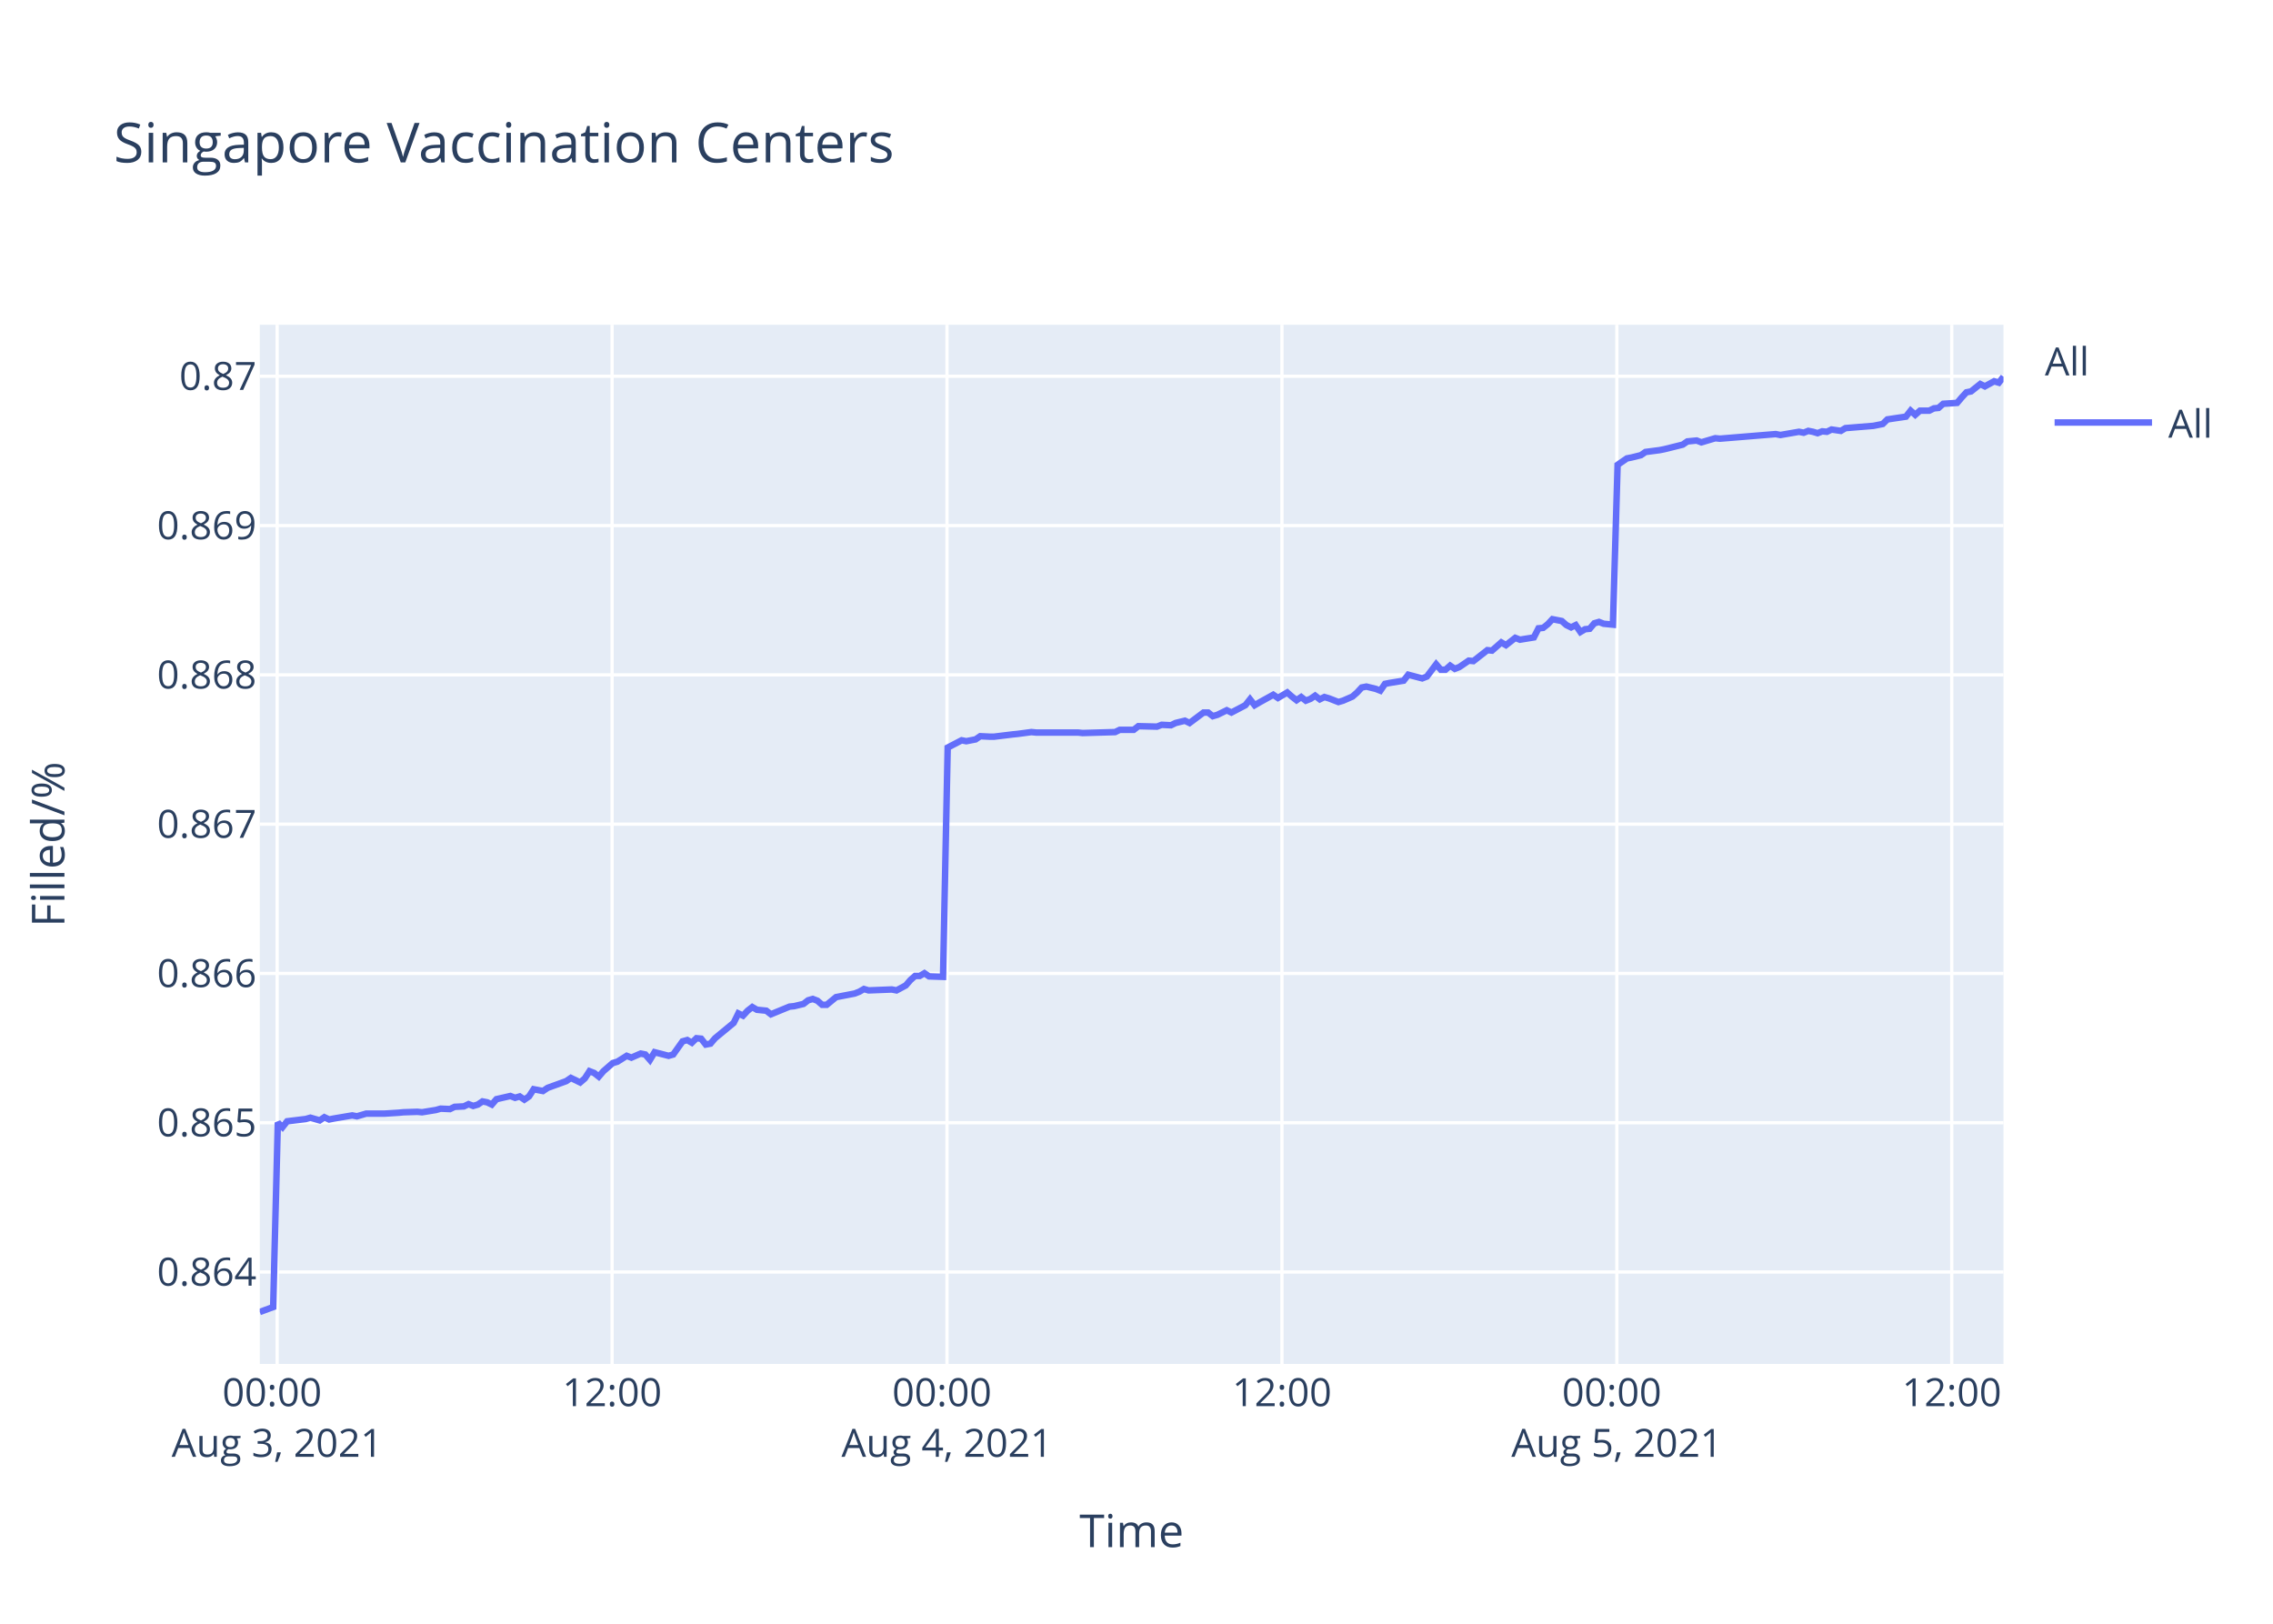
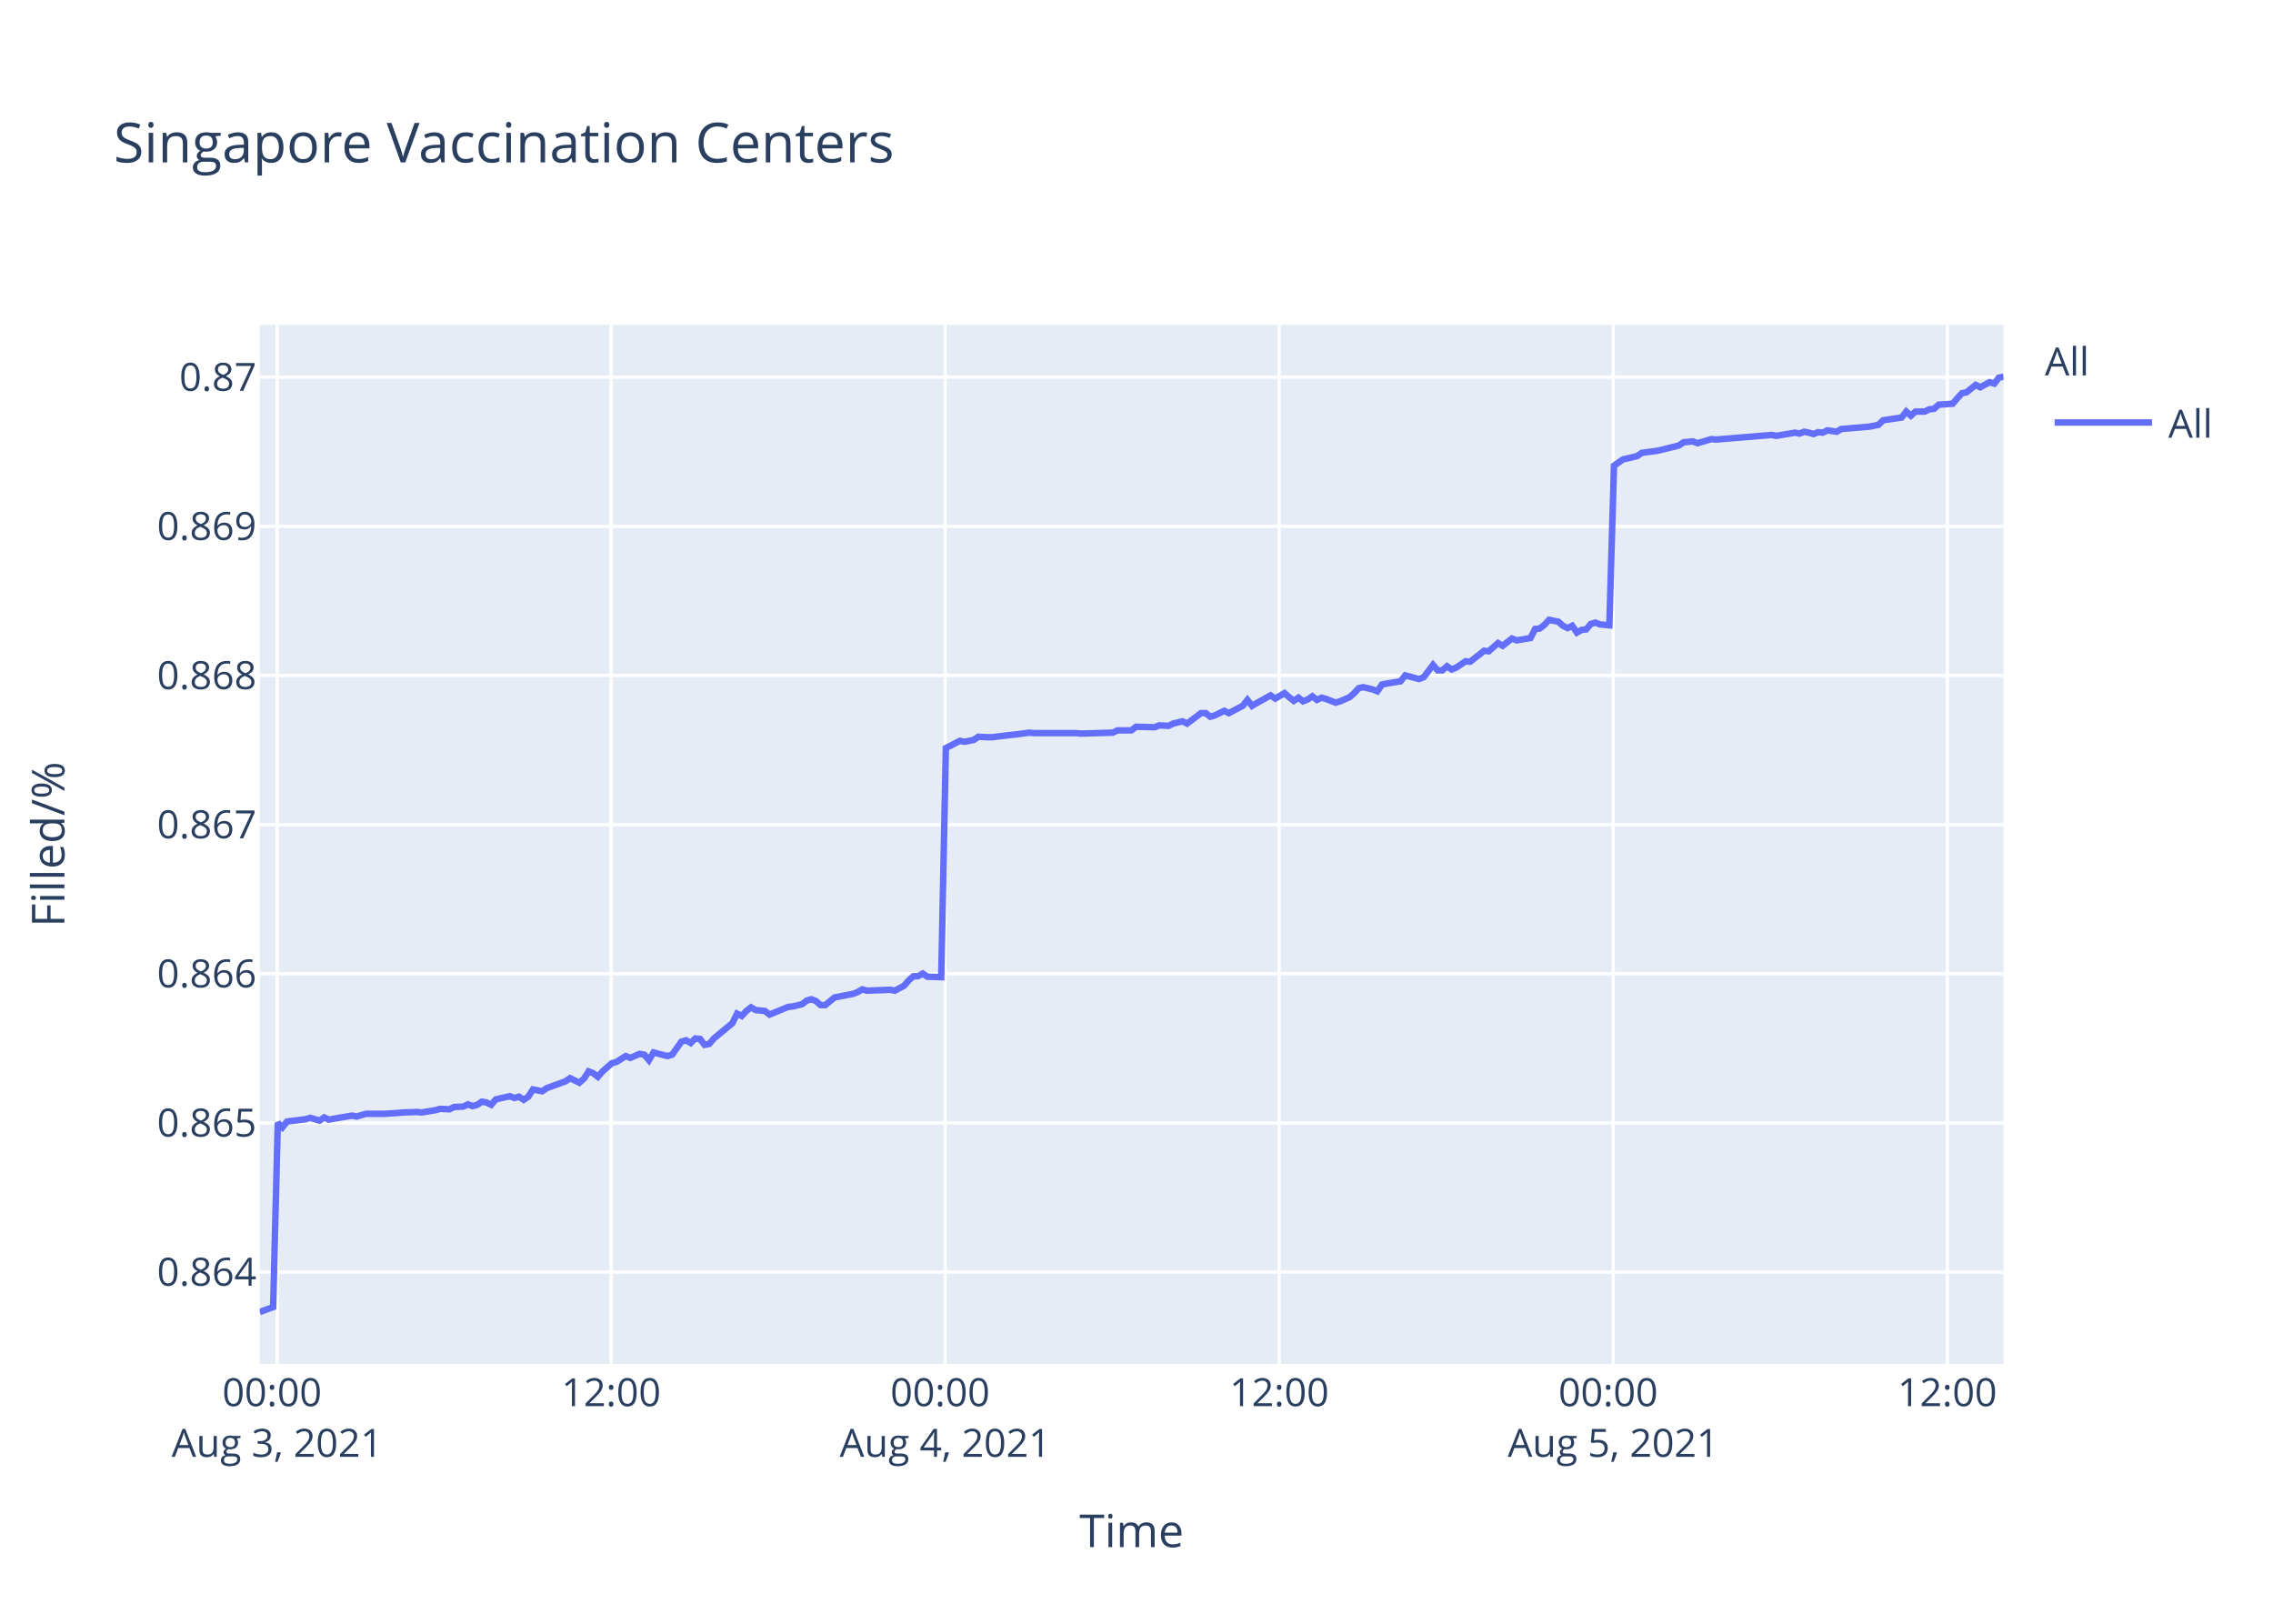
<svg xmlns="http://www.w3.org/2000/svg" class="main-svg" width="700" height="500" style="" viewBox="0 0 700 500">
  <rect x="0" y="0" width="700" height="500" style="fill: rgb(255, 255, 255); fill-opacity: 1;" />
-   <defs id="defs-edc554">
+   <defs id="defs-4cc3a0">
    <g class="clips">
-       <clipPath id="clipedc554xyplot" class="plotclip">
+       <clipPath id="clip4cc3a0xyplot" class="plotclip">
        <rect width="537" height="320" />
      </clipPath>
-       <clipPath class="axesclip" id="clipedc554x">
+       <clipPath class="axesclip" id="clip4cc3a0x">
        <rect x="80" y="0" width="537" height="500" />
      </clipPath>
-       <clipPath class="axesclip" id="clipedc554y">
+       <clipPath class="axesclip" id="clip4cc3a0y">
        <rect x="0" y="100" width="700" height="320" />
      </clipPath>
-       <clipPath class="axesclip" id="clipedc554xy">
+       <clipPath class="axesclip" id="clip4cc3a0xy">
        <rect x="80" y="100" width="537" height="320" />
      </clipPath>
    </g>
    <g class="gradients" />
  </defs>
  <g class="bglayer">
    <rect class="bg" x="80" y="100" width="537" height="320" style="fill: rgb(229, 236, 246); fill-opacity: 1; stroke-width: 0;" />
  </g>
  <g class="layer-below">
    <g class="imagelayer" />
    <g class="shapelayer" />
  </g>
  <g class="cartesianlayer">
    <g class="subplot xy">
      <g class="layer-subplot">
        <g class="shapelayer" />
        <g class="imagelayer" />
      </g>
      <g class="gridlayer">
        <g class="x">
-           <path class="xgrid crisp" transform="translate(85.35,0)" d="M0,100v320" style="stroke: rgb(255, 255, 255); stroke-opacity: 1; stroke-width: 1px;" />
-           <path class="xgrid crisp" transform="translate(188.5,0)" d="M0,100v320" style="stroke: rgb(255, 255, 255); stroke-opacity: 1; stroke-width: 1px;" />
-           <path class="xgrid crisp" transform="translate(291.64,0)" d="M0,100v320" style="stroke: rgb(255, 255, 255); stroke-opacity: 1; stroke-width: 1px;" />
-           <path class="xgrid crisp" transform="translate(394.79,0)" d="M0,100v320" style="stroke: rgb(255, 255, 255); stroke-opacity: 1; stroke-width: 1px;" />
-           <path class="xgrid crisp" transform="translate(497.93,0)" d="M0,100v320" style="stroke: rgb(255, 255, 255); stroke-opacity: 1; stroke-width: 1px;" />
-           <path class="xgrid crisp" transform="translate(601.07,0)" d="M0,100v320" style="stroke: rgb(255, 255, 255); stroke-opacity: 1; stroke-width: 1px;" />
+           <path class="xgrid crisp" transform="translate(85.34,0)" d="M0,100v320" style="stroke: rgb(255, 255, 255); stroke-opacity: 1; stroke-width: 1px;" />
+           <path class="xgrid crisp" transform="translate(188.21,0)" d="M0,100v320" style="stroke: rgb(255, 255, 255); stroke-opacity: 1; stroke-width: 1px;" />
+           <path class="xgrid crisp" transform="translate(291.08,0)" d="M0,100v320" style="stroke: rgb(255, 255, 255); stroke-opacity: 1; stroke-width: 1px;" />
+           <path class="xgrid crisp" transform="translate(393.95,0)" d="M0,100v320" style="stroke: rgb(255, 255, 255); stroke-opacity: 1; stroke-width: 1px;" />
+           <path class="xgrid crisp" transform="translate(496.82,0)" d="M0,100v320" style="stroke: rgb(255, 255, 255); stroke-opacity: 1; stroke-width: 1px;" />
+           <path class="xgrid crisp" transform="translate(599.69,0)" d="M0,100v320" style="stroke: rgb(255, 255, 255); stroke-opacity: 1; stroke-width: 1px;" />
        </g>
        <g class="y">
-           <path class="ygrid crisp" transform="translate(0,391.69)" d="M80,0h537" style="stroke: rgb(255, 255, 255); stroke-opacity: 1; stroke-width: 1px;" />
-           <path class="ygrid crisp" transform="translate(0,345.72)" d="M80,0h537" style="stroke: rgb(255, 255, 255); stroke-opacity: 1; stroke-width: 1px;" />
-           <path class="ygrid crisp" transform="translate(0,299.75)" d="M80,0h537" style="stroke: rgb(255, 255, 255); stroke-opacity: 1; stroke-width: 1px;" />
-           <path class="ygrid crisp" transform="translate(0,253.78)" d="M80,0h537" style="stroke: rgb(255, 255, 255); stroke-opacity: 1; stroke-width: 1px;" />
-           <path class="ygrid crisp" transform="translate(0,207.81)" d="M80,0h537" style="stroke: rgb(255, 255, 255); stroke-opacity: 1; stroke-width: 1px;" />
-           <path class="ygrid crisp" transform="translate(0,161.84)" d="M80,0h537" style="stroke: rgb(255, 255, 255); stroke-opacity: 1; stroke-width: 1px;" />
-           <path class="ygrid crisp" transform="translate(0,115.86)" d="M80,0h537" style="stroke: rgb(255, 255, 255); stroke-opacity: 1; stroke-width: 1px;" />
+           <path class="ygrid crisp" transform="translate(0,391.71)" d="M80,0h537" style="stroke: rgb(255, 255, 255); stroke-opacity: 1; stroke-width: 1px;" />
+           <path class="ygrid crisp" transform="translate(0,345.78)" d="M80,0h537" style="stroke: rgb(255, 255, 255); stroke-opacity: 1; stroke-width: 1px;" />
+           <path class="ygrid crisp" transform="translate(0,299.85)" d="M80,0h537" style="stroke: rgb(255, 255, 255); stroke-opacity: 1; stroke-width: 1px;" />
+           <path class="ygrid crisp" transform="translate(0,253.93)" d="M80,0h537" style="stroke: rgb(255, 255, 255); stroke-opacity: 1; stroke-width: 1px;" />
+           <path class="ygrid crisp" transform="translate(0,208)" d="M80,0h537" style="stroke: rgb(255, 255, 255); stroke-opacity: 1; stroke-width: 1px;" />
+           <path class="ygrid crisp" transform="translate(0,162.07)" d="M80,0h537" style="stroke: rgb(255, 255, 255); stroke-opacity: 1; stroke-width: 1px;" />
+           <path class="ygrid crisp" transform="translate(0,116.15)" d="M80,0h537" style="stroke: rgb(255, 255, 255); stroke-opacity: 1; stroke-width: 1px;" />
        </g>
      </g>
      <g class="zerolinelayer" />
      <path class="xlines-below" />
      <path class="ylines-below" />
      <g class="overlines-below" />
      <g class="xaxislayer-below" />
      <g class="yaxislayer-below" />
      <g class="overaxes-below" />
-       <g class="plot" transform="translate(80,100)" clip-path="url('#clipedc554xyplot')">
+       <g class="plot" transform="translate(80,100)" clip-path="url('#clip4cc3a0xyplot')">
        <g class="scatterlayer mlayer">
-           <g class="trace scatter tracecaad15" style="stroke-miterlimit: 2; opacity: 1;">
+           <g class="trace scatter trace699185" style="stroke-miterlimit: 2; opacity: 1;">
            <g class="fills" />
            <g class="errorbars" />
            <g class="lines">
-               <path class="js-line" d="M0,304L4.13,302.48L5.56,245.69L7,247.08L8.43,245.28L14.16,244.58L15.59,244.17L18.46,245L19.89,244.03L21.36,244.72L22.75,244.44L28.48,243.47L29.92,243.75L32.79,242.91L34.22,242.91L37.08,242.91L38.51,242.91L42.81,242.64L44.25,242.5L48.53,242.36L49.97,242.5L54.27,241.8L55.7,241.39L58.57,241.52L60,240.83L62.86,240.69L64.29,240L65.73,240.55L67.16,240.13L68.59,239.16L70.03,239.44L71.46,240.13L72.89,238.47L77.18,237.49L78.62,238.05L80.05,237.63L81.49,238.61L82.91,237.63L84.35,235.41L87.21,235.96L88.65,234.99L94.38,232.91L95.81,231.93L98.67,233.32L100.11,232.07L101.54,229.85L102.97,230.4L104.4,231.52L105.83,229.85L108.7,227.35L110.14,226.93L113.01,225.12L114.44,225.68L117.29,224.43L118.73,224.71L120.16,226.37L121.59,224.01L125.9,225.12L127.33,224.71L130.2,220.67L131.63,220.26L133.06,221.09L134.49,219.7L135.92,219.84L137.35,221.65L138.79,221.37L140.22,219.7L145.95,214.97L147.38,212.06L148.82,212.75L150.25,211.22L151.68,210.11L153.11,210.94L155.98,211.22L157.41,212.33L163.15,209.97L164.57,209.83L167.44,209.14L168.88,208.02L170.31,207.61L171.74,208.16L173.18,209.41L174.6,209.41L177.47,207.05L178.9,206.77L183.2,205.94L184.63,205.38L186.07,204.55L187.5,204.97L194.66,204.69L196.1,204.97L198.95,203.44L200.39,201.77L201.82,200.52L203.25,200.52L204.69,199.68L206.12,200.66L210.42,200.8L211.85,130.2L216.15,127.96L217.58,128.24L220.45,127.68L221.88,126.7L224.74,126.84L226.18,126.84L231.91,126.14L233.33,126L237.63,125.43L239.07,125.57L251.96,125.57L253.4,125.72L263.42,125.43L264.85,124.73L269.15,124.73L270.58,123.61L276.31,123.75L277.75,123.19L280.61,123.33L282.04,122.63L284.91,121.93L286.34,122.63L290.64,119.41L292.06,119.41L293.5,120.53L294.93,120.11L297.8,118.71L299.23,119.41L303.52,117.16L304.96,115.34L306.39,117.16L307.82,116.32L312.12,113.94L313.56,114.92L316.42,113.24L317.85,114.5L319.29,115.62L320.72,114.64L322.15,115.76L323.58,115.2L325.01,114.22L326.45,115.34L327.88,114.64L329.31,115.06L332.18,116.18L333.61,115.76L336.5,114.5L337.94,113.24L339.36,111.7L340.8,111.42L343.66,112.12L345.09,112.68L346.53,110.58L347.96,110.3L352.26,109.6L353.69,107.77L357.99,108.89L359.42,108.33L362.28,104.55L363.72,106.23L365.16,106.23L366.59,104.97L368.02,105.95L369.45,105.39L372.32,103.43L373.75,103.57L378.05,100.2L379.48,100.34L382.35,97.82L383.78,98.66L386.64,96.42L388.08,96.98L392.37,96.28L393.8,93.48L395.23,93.34L396.66,92.21L398.1,90.67L399.53,90.95L400.97,91.23L402.4,92.49L403.84,93.19L405.26,92.49L406.71,94.6L408.13,93.76L409.56,93.62L410.99,91.93L412.43,91.51L413.86,92.07L416.72,92.35L418.16,43.14L421.02,41.16L422.45,40.88L425.32,40.17L426.75,39.18L431.05,38.62L432.48,38.34L438.21,36.92L439.64,35.93L442.51,35.65L443.94,36.21L448.24,34.94L449.68,35.08L466.86,33.67L468.29,33.95L474.03,32.96L475.46,33.25L476.88,32.68L478.32,32.96L479.75,33.39L481.18,32.82L482.62,32.96L484.05,32.26L486.92,32.68L488.34,31.83L496.94,31.13L499.8,30.56L501.24,29.15L504.1,28.72L506.96,28.3L508.4,26.46L509.83,27.73L511.27,26.46L514.13,26.46L515.56,25.75L517,25.61L518.43,24.34L522.72,24.06L524.16,22.36L525.59,20.81L527.02,20.52L529.85,18.26L531.27,18.97L534.13,17.41L535.57,17.84L537,16" style="vector-effect: non-scaling-stroke; fill: none; stroke: rgb(99, 110, 250); stroke-opacity: 1; stroke-width: 2px; opacity: 1;" />
+               <path class="js-line" d="M0,304L4.12,302.49L5.55,245.75L6.98,247.14L8.41,245.34L14.12,244.64L15.55,244.22L18.41,245.06L19.84,244.09L21.3,244.78L22.69,244.5L28.41,243.53L29.84,243.81L32.7,242.97L34.13,242.97L36.98,242.97L38.4,242.97L42.7,242.7L44.13,242.56L48.41,242.42L49.84,242.56L54.13,241.86L55.56,241.45L58.41,241.59L59.84,240.89L62.69,240.75L64.12,240.06L65.56,240.61L66.98,240.2L68.41,239.23L69.84,239.5L71.27,240.2L72.7,238.53L76.98,237.56L78.41,238.11L79.84,237.7L81.27,238.67L82.69,237.7L84.13,235.48L86.98,236.03L88.41,235.06L94.13,232.98L95.56,232L98.41,233.39L99.85,232.14L101.27,229.92L102.7,230.48L104.13,231.59L105.55,229.92L108.41,227.42L109.85,227L112.71,225.2L114.13,225.76L116.98,224.51L118.42,224.78L119.85,226.45L121.27,224.09L125.56,225.2L126.99,224.78L129.85,220.76L131.28,220.34L132.71,221.17L134.13,219.78L135.56,219.92L136.99,221.73L138.42,221.45L139.85,219.78L145.56,215.06L146.99,212.15L148.42,212.84L149.85,211.31L151.28,210.2L152.71,211.03L155.57,211.31L156.99,212.42L162.72,210.06L164.14,209.92L167,209.23L168.43,208.12L169.85,207.7L171.29,208.26L172.72,209.51L174.14,209.51L177,207.15L178.43,206.87L182.71,206.04L184.14,205.48L185.57,204.65L187,205.06L194.15,204.79L195.58,205.06L198.42,203.54L199.86,201.87L201.29,200.62L202.72,200.62L204.15,199.79L205.58,200.76L209.86,200.9L211.29,130.37L215.58,128.13L217.01,128.41L219.86,127.85L221.29,126.87L224.15,127.01L225.58,127.01L231.29,126.31L232.71,126.17L237,125.61L238.43,125.75L251.29,125.75L252.73,125.89L262.72,125.61L264.15,124.91L268.43,124.91L269.86,123.79L275.57,123.93L277.01,123.37L279.86,123.51L281.29,122.81L284.16,122.11L285.58,122.81L289.87,119.59L291.29,119.59L292.72,120.71L294.15,120.29L297.01,118.89L298.44,119.59L302.72,117.35L304.15,115.53L305.58,117.35L307.01,116.51L311.29,114.13L312.73,115.11L315.58,113.43L317.01,114.69L318.44,115.81L319.87,114.83L321.3,115.95L322.73,115.39L324.15,114.41L325.58,115.53L327.01,114.83L328.44,115.25L331.3,116.37L332.73,115.95L335.61,114.69L337.04,113.43L338.46,111.89L339.89,111.61L342.75,112.31L344.18,112.87L345.61,110.77L347.04,110.49L351.33,109.79L352.76,107.97L357.04,109.09L358.47,108.53L361.33,104.74L362.76,106.42L364.19,106.42L365.62,105.16L367.04,106.14L368.47,105.58L371.33,103.62L372.76,103.76L377.05,100.4L378.47,100.54L381.34,98.02L382.76,98.86L385.61,96.62L387.05,97.18L391.33,96.48L392.76,93.68L394.19,93.54L395.61,92.42L397.05,90.88L398.48,91.16L399.91,91.44L401.33,92.7L402.77,93.4L404.19,92.7L405.63,94.8L407.05,93.96L408.48,93.82L409.9,92.14L411.33,91.72L412.76,92.28L415.62,92.56L417.05,43.4L419.9,41.42L421.33,41.14L424.19,40.43L425.62,39.44L429.91,38.88L431.33,38.6L437.05,37.18L438.48,36.19L441.34,35.91L442.77,36.48L447.05,35.21L448.49,35.35L465.62,33.94L467.05,34.22L472.77,33.23L474.2,33.51L475.62,32.95L477.05,33.23L478.48,33.65L479.91,33.09L481.34,33.23L482.77,32.52L485.63,32.95L487.04,32.1L495.62,31.39L498.48,30.83L499.91,29.42L502.76,28.99L505.62,28.57L507.05,26.73L508.48,28L509.91,26.73L512.77,26.73L514.19,26.03L515.63,25.89L517.05,24.61L521.34,24.33L522.77,22.64L524.2,21.08L525.62,20.8L528.44,18.54L529.86,19.25L532.72,17.69L534.15,18.12L535.58,16.28L537,16" style="vector-effect: non-scaling-stroke; fill: none; stroke: rgb(99, 110, 250); stroke-opacity: 1; stroke-width: 2px; opacity: 1;" />
            </g>
            <g class="points" />
            <g class="text" />
          </g>
        </g>
      </g>
      <g class="overplot" />
      <path class="xlines-above crisp" d="M0,0" style="fill: none;" />
      <path class="ylines-above crisp" d="M0,0" style="fill: none;" />
      <g class="overlines-above" />
      <g class="xaxislayer-above">
        <g class="xtick">
-           <text text-anchor="middle" x="0" y="433" transform="translate(85.35,0)" style="font-family: 'Open Sans', verdana, arial, sans-serif; font-size: 12px; fill: rgb(42, 63, 95); fill-opacity: 1; white-space: pre;">
+           <text text-anchor="middle" x="0" y="433" transform="translate(85.34,0)" style="font-family: 'Open Sans', verdana, arial, sans-serif; font-size: 12px; fill: rgb(42, 63, 95); fill-opacity: 1; white-space: pre;">
            <tspan class="line" dy="0em" x="0" y="433">00:00</tspan>
            <tspan class="line" dy="1.3em" x="0" y="433">Aug 3, 2021</tspan>
          </text>
        </g>
        <g class="xtick">
-           <text text-anchor="middle" x="0" y="433" transform="translate(188.5,0)" style="font-family: 'Open Sans', verdana, arial, sans-serif; font-size: 12px; fill: rgb(42, 63, 95); fill-opacity: 1; white-space: pre;">12:00</text>
+           <text text-anchor="middle" x="0" y="433" transform="translate(188.21,0)" style="font-family: 'Open Sans', verdana, arial, sans-serif; font-size: 12px; fill: rgb(42, 63, 95); fill-opacity: 1; white-space: pre;">12:00</text>
        </g>
        <g class="xtick">
-           <text text-anchor="middle" x="0" y="433" transform="translate(291.64,0)" style="font-family: 'Open Sans', verdana, arial, sans-serif; font-size: 12px; fill: rgb(42, 63, 95); fill-opacity: 1; white-space: pre;">
+           <text text-anchor="middle" x="0" y="433" transform="translate(291.08,0)" style="font-family: 'Open Sans', verdana, arial, sans-serif; font-size: 12px; fill: rgb(42, 63, 95); fill-opacity: 1; white-space: pre;">
            <tspan class="line" dy="0em" x="0" y="433">00:00</tspan>
            <tspan class="line" dy="1.3em" x="0" y="433">Aug 4, 2021</tspan>
          </text>
        </g>
        <g class="xtick">
-           <text text-anchor="middle" x="0" y="433" transform="translate(394.79,0)" style="font-family: 'Open Sans', verdana, arial, sans-serif; font-size: 12px; fill: rgb(42, 63, 95); fill-opacity: 1; white-space: pre;">12:00</text>
+           <text text-anchor="middle" x="0" y="433" transform="translate(393.95,0)" style="font-family: 'Open Sans', verdana, arial, sans-serif; font-size: 12px; fill: rgb(42, 63, 95); fill-opacity: 1; white-space: pre;">12:00</text>
        </g>
        <g class="xtick">
-           <text text-anchor="middle" x="0" y="433" transform="translate(497.93,0)" style="font-family: 'Open Sans', verdana, arial, sans-serif; font-size: 12px; fill: rgb(42, 63, 95); fill-opacity: 1; white-space: pre;">
+           <text text-anchor="middle" x="0" y="433" transform="translate(496.82,0)" style="font-family: 'Open Sans', verdana, arial, sans-serif; font-size: 12px; fill: rgb(42, 63, 95); fill-opacity: 1; white-space: pre;">
            <tspan class="line" dy="0em" x="0" y="433">00:00</tspan>
            <tspan class="line" dy="1.3em" x="0" y="433">Aug 5, 2021</tspan>
          </text>
        </g>
        <g class="xtick">
-           <text text-anchor="middle" x="0" y="433" transform="translate(601.07,0)" style="font-family: 'Open Sans', verdana, arial, sans-serif; font-size: 12px; fill: rgb(42, 63, 95); fill-opacity: 1; white-space: pre;">12:00</text>
+           <text text-anchor="middle" x="0" y="433" transform="translate(599.69,0)" style="font-family: 'Open Sans', verdana, arial, sans-serif; font-size: 12px; fill: rgb(42, 63, 95); fill-opacity: 1; white-space: pre;">12:00</text>
        </g>
      </g>
      <g class="yaxislayer-above">
        <g class="ytick">
-           <text text-anchor="end" x="79" y="4.2" transform="translate(0,391.69)" style="font-family: 'Open Sans', verdana, arial, sans-serif; font-size: 12px; fill: rgb(42, 63, 95); fill-opacity: 1; white-space: pre;">0.864</text>
+           <text text-anchor="end" x="79" y="4.2" transform="translate(0,391.71)" style="font-family: 'Open Sans', verdana, arial, sans-serif; font-size: 12px; fill: rgb(42, 63, 95); fill-opacity: 1; white-space: pre;">0.864</text>
        </g>
        <g class="ytick">
-           <text text-anchor="end" x="79" y="4.2" transform="translate(0,345.72)" style="font-family: 'Open Sans', verdana, arial, sans-serif; font-size: 12px; fill: rgb(42, 63, 95); fill-opacity: 1; white-space: pre;">0.865</text>
+           <text text-anchor="end" x="79" y="4.2" transform="translate(0,345.78)" style="font-family: 'Open Sans', verdana, arial, sans-serif; font-size: 12px; fill: rgb(42, 63, 95); fill-opacity: 1; white-space: pre;">0.865</text>
        </g>
        <g class="ytick">
-           <text text-anchor="end" x="79" y="4.2" transform="translate(0,299.75)" style="font-family: 'Open Sans', verdana, arial, sans-serif; font-size: 12px; fill: rgb(42, 63, 95); fill-opacity: 1; white-space: pre;">0.866</text>
+           <text text-anchor="end" x="79" y="4.2" transform="translate(0,299.85)" style="font-family: 'Open Sans', verdana, arial, sans-serif; font-size: 12px; fill: rgb(42, 63, 95); fill-opacity: 1; white-space: pre;">0.866</text>
        </g>
        <g class="ytick">
-           <text text-anchor="end" x="79" y="4.2" transform="translate(0,253.78)" style="font-family: 'Open Sans', verdana, arial, sans-serif; font-size: 12px; fill: rgb(42, 63, 95); fill-opacity: 1; white-space: pre;">0.867</text>
+           <text text-anchor="end" x="79" y="4.2" transform="translate(0,253.93)" style="font-family: 'Open Sans', verdana, arial, sans-serif; font-size: 12px; fill: rgb(42, 63, 95); fill-opacity: 1; white-space: pre;">0.867</text>
        </g>
        <g class="ytick">
-           <text text-anchor="end" x="79" y="4.2" transform="translate(0,207.81)" style="font-family: 'Open Sans', verdana, arial, sans-serif; font-size: 12px; fill: rgb(42, 63, 95); fill-opacity: 1; white-space: pre;">0.868</text>
+           <text text-anchor="end" x="79" y="4.2" transform="translate(0,208)" style="font-family: 'Open Sans', verdana, arial, sans-serif; font-size: 12px; fill: rgb(42, 63, 95); fill-opacity: 1; white-space: pre;">0.868</text>
        </g>
        <g class="ytick">
-           <text text-anchor="end" x="79" y="4.2" transform="translate(0,161.84)" style="font-family: 'Open Sans', verdana, arial, sans-serif; font-size: 12px; fill: rgb(42, 63, 95); fill-opacity: 1; white-space: pre;">0.869</text>
+           <text text-anchor="end" x="79" y="4.2" transform="translate(0,162.07)" style="font-family: 'Open Sans', verdana, arial, sans-serif; font-size: 12px; fill: rgb(42, 63, 95); fill-opacity: 1; white-space: pre;">0.869</text>
        </g>
        <g class="ytick">
-           <text text-anchor="end" x="79" y="4.2" transform="translate(0,115.86)" style="font-family: 'Open Sans', verdana, arial, sans-serif; font-size: 12px; fill: rgb(42, 63, 95); fill-opacity: 1; white-space: pre;">0.87</text>
+           <text text-anchor="end" x="79" y="4.2" transform="translate(0,116.15)" style="font-family: 'Open Sans', verdana, arial, sans-serif; font-size: 12px; fill: rgb(42, 63, 95); fill-opacity: 1; white-space: pre;">0.87</text>
        </g>
      </g>
      <g class="overaxes-above" />
    </g>
  </g>
  <g class="polarlayer" />
  <g class="ternarylayer" />
  <g class="geolayer" />
  <g class="funnelarealayer" />
  <g class="pielayer" />
  <g class="treemaplayer" />
  <g class="sunburstlayer" />
  <g class="glimages" />
-   <defs id="topdefs-edc554">
+   <defs id="topdefs-4cc3a0">
    <g class="clips" />
-     <clipPath id="legendedc554">
+     <clipPath id="legend4cc3a0">
      <rect width="60" height="45" x="0" y="0" />
    </clipPath>
  </defs>
  <g class="layer-above">
    <g class="imagelayer" />
    <g class="shapelayer" />
  </g>
  <g class="infolayer">
    <g class="legend" pointer-events="all" transform="translate(627.74,100)">
      <rect class="bg" shape-rendering="crispEdges" width="60" height="45" x="0" y="0" style="stroke: rgb(68, 68, 68); stroke-opacity: 1; fill: rgb(255, 255, 255); fill-opacity: 1; stroke-width: 0px;" />
-       <g class="scrollbox" transform="" clip-path="url('#legendedc554')">
+       <g class="scrollbox" transform="" clip-path="url('#legend4cc3a0')">
        <text class="legendtitletext" text-anchor="start" x="2" y="15.6" style="font-family: 'Open Sans', verdana, arial, sans-serif; font-size: 12px; fill: rgb(42, 63, 95); fill-opacity: 1; white-space: pre;">All</text>
        <g class="groups" transform="">
          <g class="traces" transform="translate(0,30.1)" style="opacity: 1;">
            <text class="legendtext" text-anchor="start" x="40" y="4.68" style="font-family: 'Open Sans', verdana, arial, sans-serif; font-size: 12px; fill: rgb(42, 63, 95); fill-opacity: 1; white-space: pre;">All</text>
            <g class="layers" style="opacity: 1;">
              <g class="legendfill" />
              <g class="legendlines">
                <path class="js-line" d="M5,0h30" style="fill: none; stroke: rgb(99, 110, 250); stroke-opacity: 1; stroke-width: 2px;" />
              </g>
              <g class="legendsymbols">
                <g class="legendpoints" />
              </g>
            </g>
            <rect class="legendtoggle" x="0" y="-9.5" width="54.891" height="19" style="fill: rgb(0, 0, 0); fill-opacity: 0;" />
          </g>
        </g>
      </g>
      <rect class="scrollbar" rx="20" ry="3" width="0" height="0" x="0" y="0" style="fill: rgb(128, 139, 164); fill-opacity: 1;" />
    </g>
    <g class="g-gtitle">
      <text class="gtitle" x="35" y="50" text-anchor="start" dy="0em" style="font-family: 'Open Sans', verdana, arial, sans-serif; font-size: 17px; fill: rgb(42, 63, 95); opacity: 1; font-weight: normal; white-space: pre;">Singapore Vaccination Centers</text>
    </g>
    <g class="g-xtitle">
      <text class="xtitle" x="348.5" y="476.409" text-anchor="middle" style="font-family: 'Open Sans', verdana, arial, sans-serif; font-size: 14px; fill: rgb(42, 63, 95); opacity: 1; font-weight: normal; white-space: pre;">Time</text>
    </g>
    <g class="g-ytitle">
      <text class="ytitle" transform="rotate(-90,19.84063,260)" x="19.841" y="260" text-anchor="middle" style="font-family: 'Open Sans', verdana, arial, sans-serif; font-size: 14px; fill: rgb(42, 63, 95); opacity: 1; font-weight: normal; white-space: pre;">Filled/%</text>
    </g>
  </g>
</svg>
